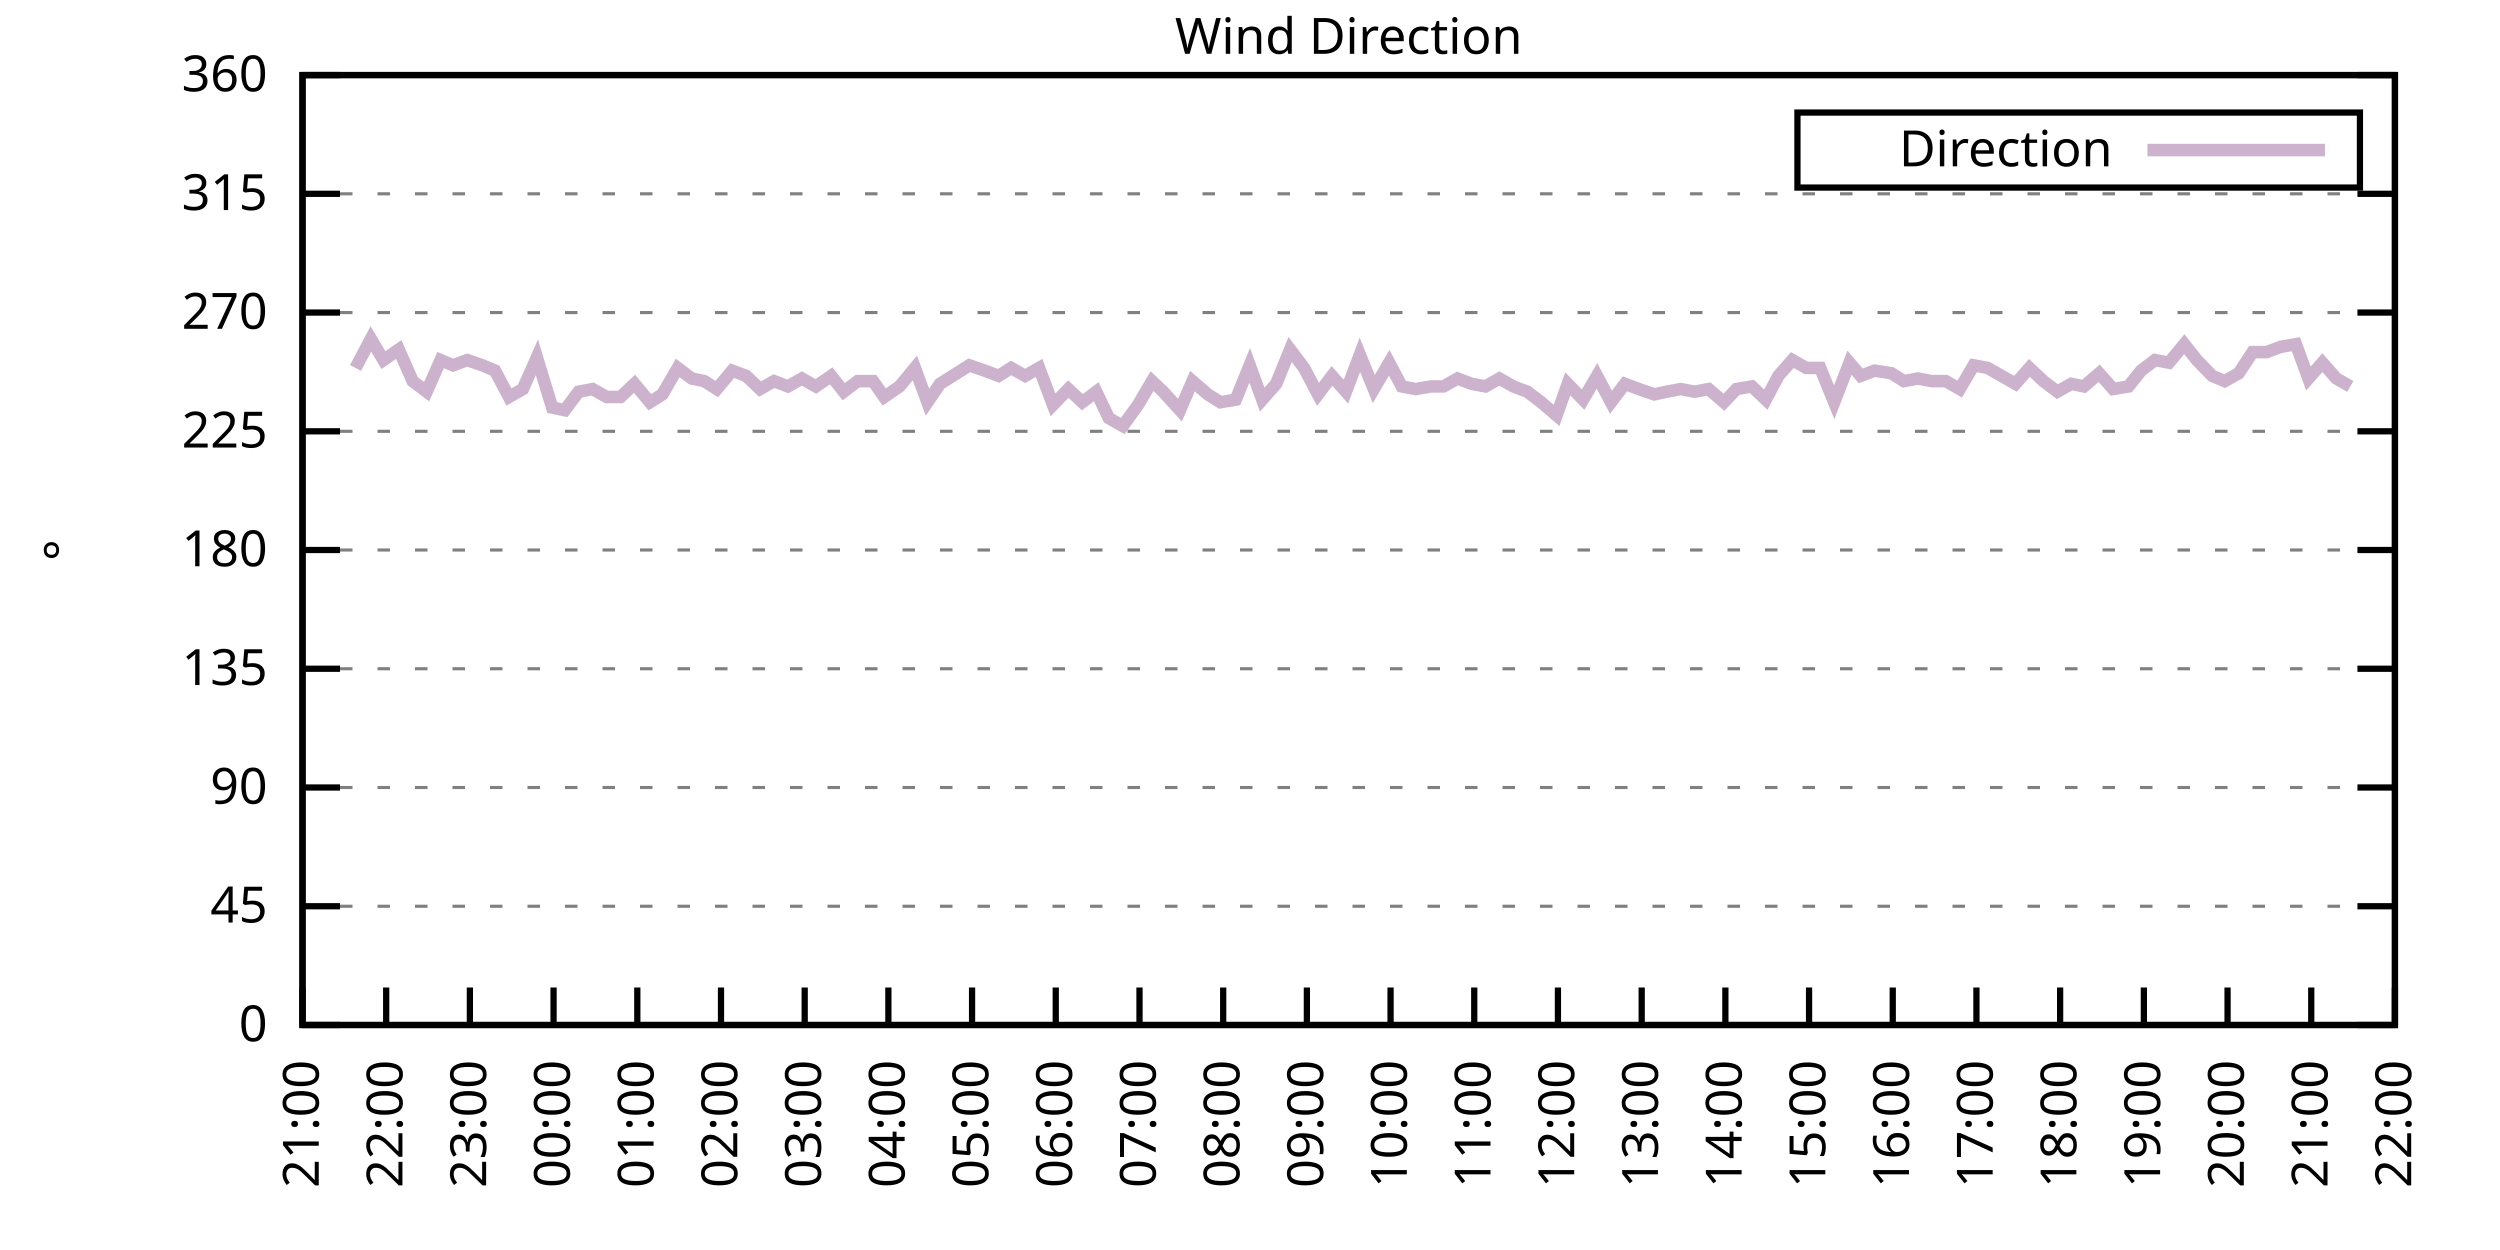
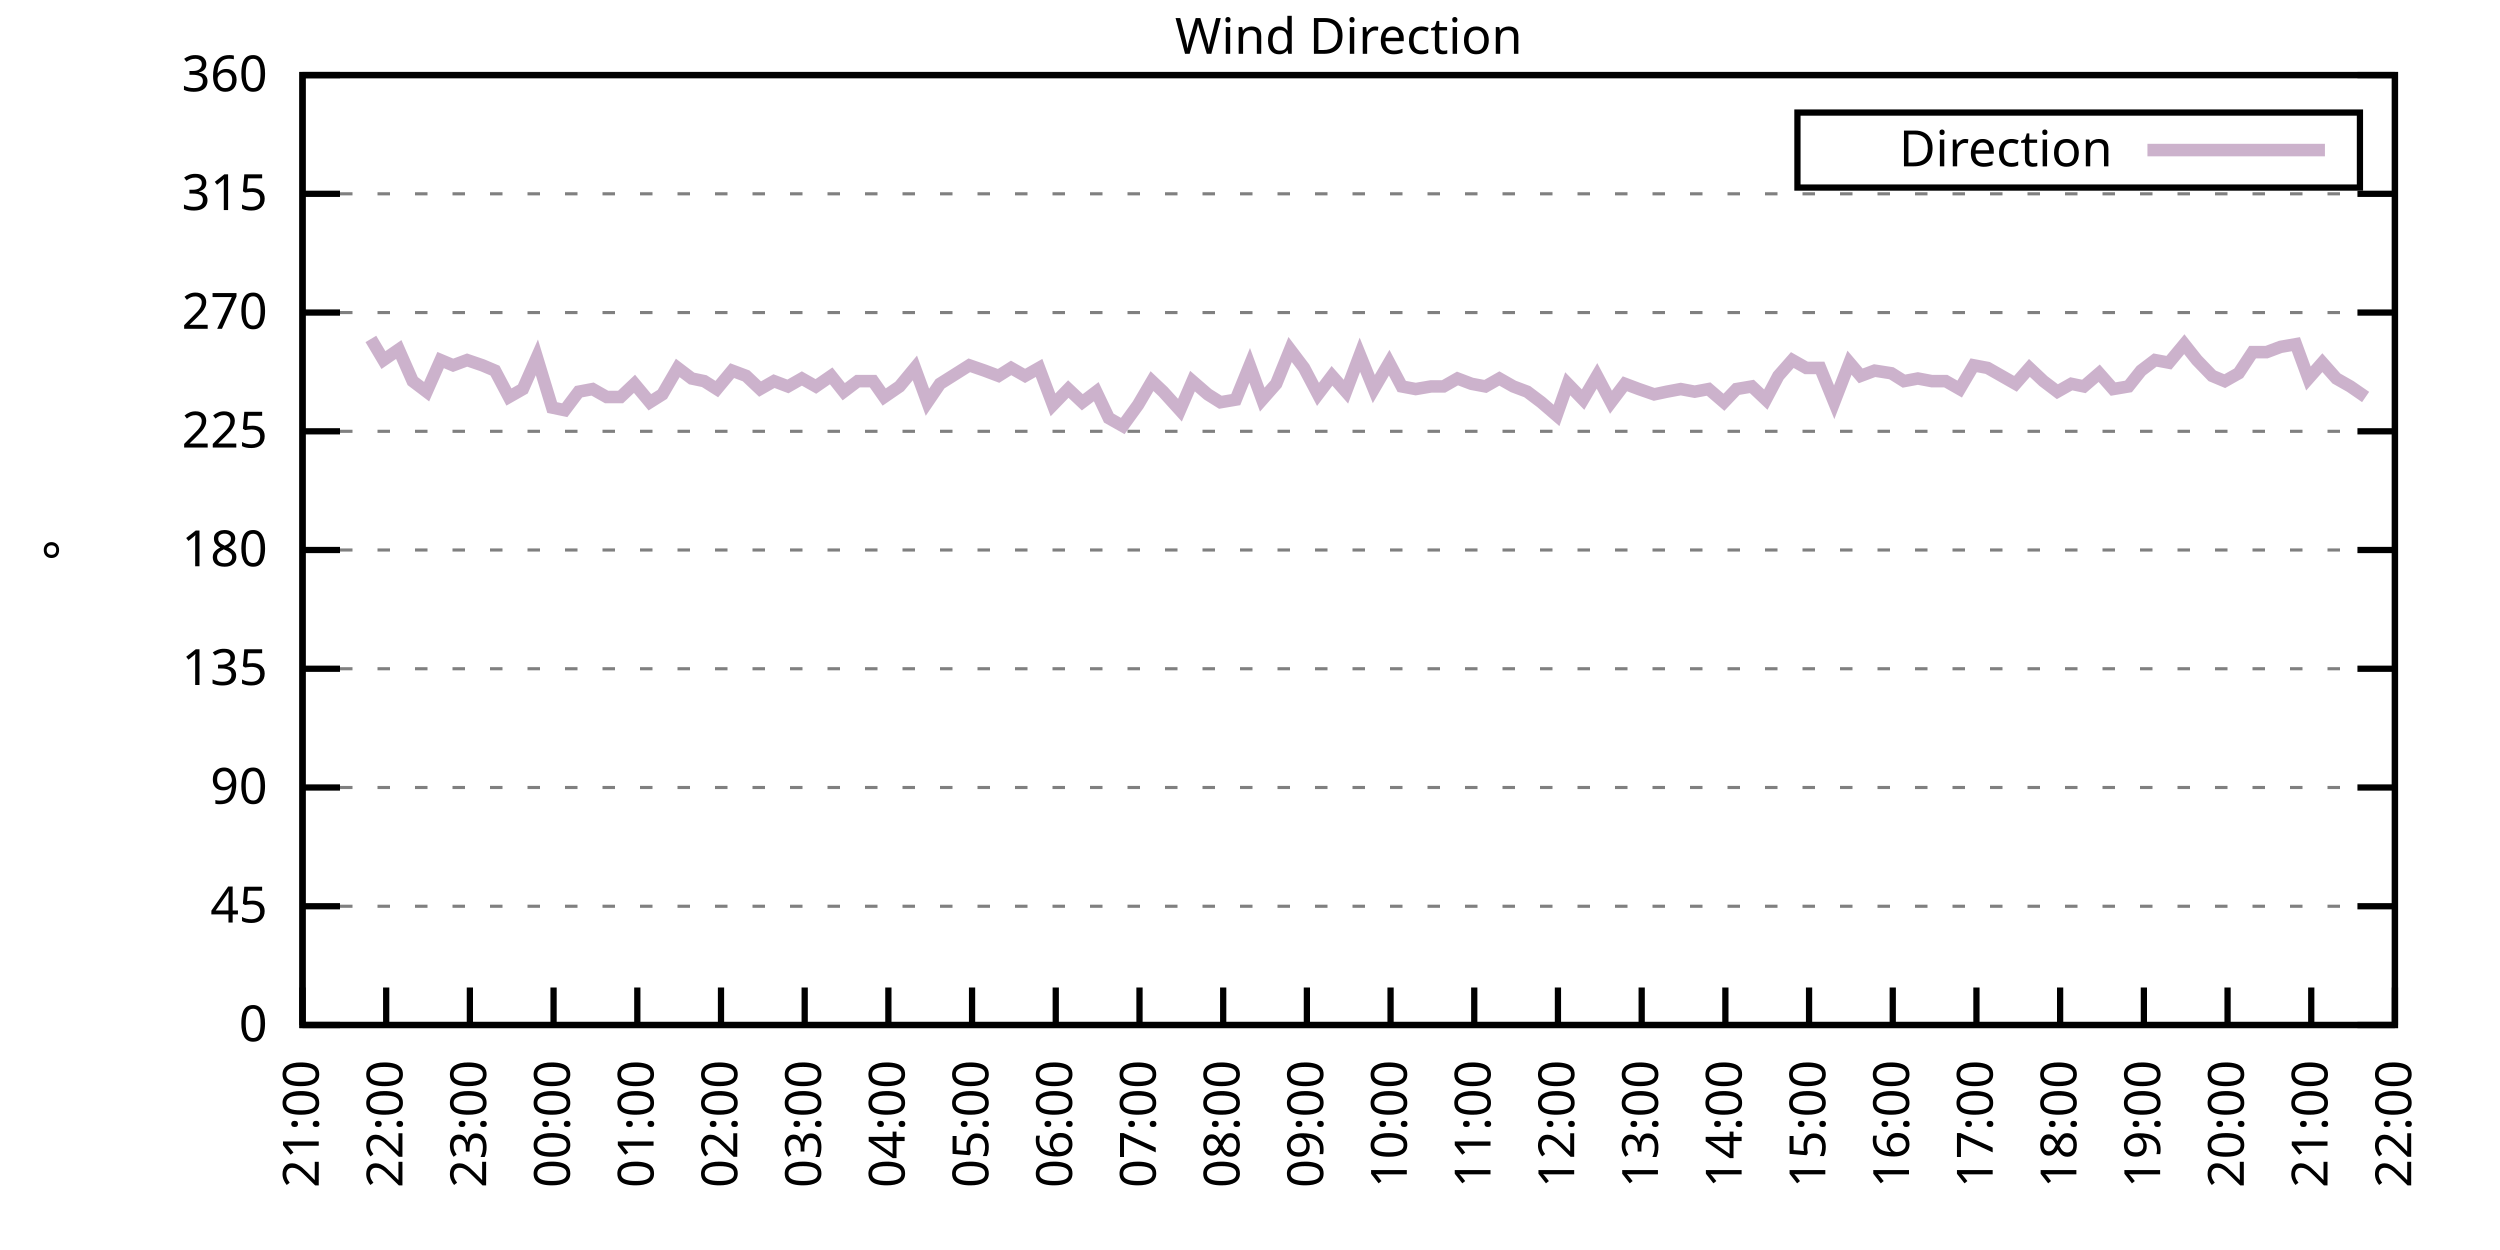
<svg xmlns="http://www.w3.org/2000/svg" xmlns:xlink="http://www.w3.org/1999/xlink" width="400" height="200" viewBox="0 0 400 200">
  <g id="gnuplot_canvas">
    <rect x="0" y="0" width="400" height="200" fill="none" />
    <defs>
      <circle id="gpDot" r="0.5" stroke-width="0.5" stroke="currentColor" />
      <path id="gpPt0" stroke-width="0.333" stroke="currentColor" d="M-1,0 h2 M0,-1 v2" />
      <path id="gpPt1" stroke-width="0.333" stroke="currentColor" d="M-1,-1 L1,1 M1,-1 L-1,1" />
      <path id="gpPt2" stroke-width="0.333" stroke="currentColor" d="M-1,0 L1,0 M0,-1 L0,1 M-1,-1 L1,1 M-1,1 L1,-1" />
      <rect id="gpPt3" stroke-width="0.333" stroke="currentColor" x="-1" y="-1" width="2" height="2" />
      <rect id="gpPt4" stroke-width="0.333" stroke="currentColor" fill="currentColor" x="-1" y="-1" width="2" height="2" />
      <circle id="gpPt5" stroke-width="0.333" stroke="currentColor" cx="0" cy="0" r="1" />
      <use xlink:href="#gpPt5" id="gpPt6" fill="currentColor" stroke="none" />
      <path id="gpPt7" stroke-width="0.333" stroke="currentColor" d="M0,-1.33 L-1.33,0.67 L1.33,0.67 z" />
      <use xlink:href="#gpPt7" id="gpPt8" fill="currentColor" stroke="none" />
      <use xlink:href="#gpPt7" id="gpPt9" stroke="currentColor" transform="rotate(180)" />
      <use xlink:href="#gpPt9" id="gpPt10" fill="currentColor" stroke="none" />
      <use xlink:href="#gpPt3" id="gpPt11" stroke="currentColor" transform="rotate(45)" />
      <use xlink:href="#gpPt11" id="gpPt12" fill="currentColor" stroke="none" />
      <path id="gpPt13" stroke-width="0.333" stroke="currentColor" d="M0,1.330 L1.265,0.411 L0.782,-1.067 L-0.782,-1.076 L-1.265,0.411 z" />
      <use xlink:href="#gpPt13" id="gpPt14" fill="currentColor" stroke="none" />
      <filter id="textbox" filterUnits="objectBoundingBox" x="0" y="0" height="1" width="1">
        <feFlood flood-color="white" flood-opacity="1" result="bgnd" />
        <feComposite in="SourceGraphic" in2="bgnd" operator="atop" />
      </filter>
      <filter id="greybox" filterUnits="objectBoundingBox" x="0" y="0" height="1" width="1">
        <feFlood flood-color="lightgrey" flood-opacity="1" result="grey" />
        <feComposite in="SourceGraphic" in2="grey" operator="atop" />
      </filter>
    </defs>
    <g fill="none" color="white" stroke="currentColor" stroke-width="1.00" stroke-linecap="butt" stroke-linejoin="miter">
</g>
    <g fill="none" color="black" stroke="currentColor" stroke-width="1.00" stroke-linecap="butt" stroke-linejoin="miter">
      <g stroke="none" shape-rendering="crispEdges">
        <polygon fill="rgb(255, 255, 255)" points="48.40,164.00 383.18,164.00 383.18,12.02 48.40,12.02 " />
      </g>
    </g>
    <g fill="none" color="black" stroke="currentColor" stroke-width="1.00" stroke-linecap="butt" stroke-linejoin="miter">
</g>
    <g fill="none" color="black" stroke="black" stroke-width="0.50" stroke-linecap="butt" stroke-linejoin="miter">
</g>
    <g fill="none" color="gray" stroke="currentColor" stroke-width="0.50" stroke-linecap="butt" stroke-linejoin="miter">
      <path stroke="gray" stroke-dasharray="2,4" class="gridline" d="M48.40,164.00 L383.19,164.00  " />
    </g>
    <g fill="none" color="gray" stroke="gray" stroke-width="1.00" stroke-linecap="butt" stroke-linejoin="miter">
</g>
    <g fill="none" color="black" stroke="currentColor" stroke-width="1.00" stroke-linecap="butt" stroke-linejoin="miter">
      <path stroke="black" d="M48.40,164.00 L54.40,164.00 M383.19,164.00 L377.19,164.00  " />
      <g transform="translate(42.80,166.60)" stroke="none" fill="black" font-family="Sans" font-size="8.00" text-anchor="end">
        <text>
          <tspan font-family="Sans"> 0</tspan>
        </text>
      </g>
    </g>
    <g fill="none" color="black" stroke="currentColor" stroke-width="1.00" stroke-linecap="butt" stroke-linejoin="miter">
</g>
    <g fill="none" color="black" stroke="black" stroke-width="0.50" stroke-linecap="butt" stroke-linejoin="miter">
</g>
    <g fill="none" color="gray" stroke="currentColor" stroke-width="0.50" stroke-linecap="butt" stroke-linejoin="miter">
      <path stroke="gray" stroke-dasharray="2,4" class="gridline" d="M48.40,145.00 L383.19,145.00  " />
    </g>
    <g fill="none" color="gray" stroke="gray" stroke-width="1.00" stroke-linecap="butt" stroke-linejoin="miter">
</g>
    <g fill="none" color="black" stroke="currentColor" stroke-width="1.00" stroke-linecap="butt" stroke-linejoin="miter">
      <path stroke="black" d="M48.40,145.00 L54.40,145.00 M383.19,145.00 L377.19,145.00  " />
      <g transform="translate(42.80,147.60)" stroke="none" fill="black" font-family="Sans" font-size="8.00" text-anchor="end">
        <text>
          <tspan font-family="Sans"> 45</tspan>
        </text>
      </g>
    </g>
    <g fill="none" color="black" stroke="currentColor" stroke-width="1.00" stroke-linecap="butt" stroke-linejoin="miter">
</g>
    <g fill="none" color="black" stroke="black" stroke-width="0.50" stroke-linecap="butt" stroke-linejoin="miter">
</g>
    <g fill="none" color="gray" stroke="currentColor" stroke-width="0.50" stroke-linecap="butt" stroke-linejoin="miter">
      <path stroke="gray" stroke-dasharray="2,4" class="gridline" d="M48.40,126.00 L383.19,126.00  " />
    </g>
    <g fill="none" color="gray" stroke="gray" stroke-width="1.00" stroke-linecap="butt" stroke-linejoin="miter">
</g>
    <g fill="none" color="black" stroke="currentColor" stroke-width="1.00" stroke-linecap="butt" stroke-linejoin="miter">
      <path stroke="black" d="M48.40,126.00 L54.40,126.00 M383.19,126.00 L377.19,126.00  " />
      <g transform="translate(42.80,128.60)" stroke="none" fill="black" font-family="Sans" font-size="8.00" text-anchor="end">
        <text>
          <tspan font-family="Sans"> 90</tspan>
        </text>
      </g>
    </g>
    <g fill="none" color="black" stroke="currentColor" stroke-width="1.00" stroke-linecap="butt" stroke-linejoin="miter">
</g>
    <g fill="none" color="black" stroke="black" stroke-width="0.50" stroke-linecap="butt" stroke-linejoin="miter">
</g>
    <g fill="none" color="gray" stroke="currentColor" stroke-width="0.50" stroke-linecap="butt" stroke-linejoin="miter">
      <path stroke="gray" stroke-dasharray="2,4" class="gridline" d="M48.40,107.00 L383.19,107.00  " />
    </g>
    <g fill="none" color="gray" stroke="gray" stroke-width="1.00" stroke-linecap="butt" stroke-linejoin="miter">
</g>
    <g fill="none" color="black" stroke="currentColor" stroke-width="1.00" stroke-linecap="butt" stroke-linejoin="miter">
      <path stroke="black" d="M48.40,107.00 L54.40,107.00 M383.19,107.00 L377.19,107.00  " />
      <g transform="translate(42.80,109.60)" stroke="none" fill="black" font-family="Sans" font-size="8.00" text-anchor="end">
        <text>
          <tspan font-family="Sans"> 135</tspan>
        </text>
      </g>
    </g>
    <g fill="none" color="black" stroke="currentColor" stroke-width="1.00" stroke-linecap="butt" stroke-linejoin="miter">
</g>
    <g fill="none" color="black" stroke="black" stroke-width="0.50" stroke-linecap="butt" stroke-linejoin="miter">
</g>
    <g fill="none" color="gray" stroke="currentColor" stroke-width="0.50" stroke-linecap="butt" stroke-linejoin="miter">
      <path stroke="gray" stroke-dasharray="2,4" class="gridline" d="M48.40,88.00 L383.19,88.00  " />
    </g>
    <g fill="none" color="gray" stroke="gray" stroke-width="1.00" stroke-linecap="butt" stroke-linejoin="miter">
</g>
    <g fill="none" color="black" stroke="currentColor" stroke-width="1.00" stroke-linecap="butt" stroke-linejoin="miter">
      <path stroke="black" d="M48.40,88.00 L54.40,88.00 M383.19,88.00 L377.19,88.00  " />
      <g transform="translate(42.80,90.60)" stroke="none" fill="black" font-family="Sans" font-size="8.00" text-anchor="end">
        <text>
          <tspan font-family="Sans"> 180</tspan>
        </text>
      </g>
    </g>
    <g fill="none" color="black" stroke="currentColor" stroke-width="1.00" stroke-linecap="butt" stroke-linejoin="miter">
</g>
    <g fill="none" color="black" stroke="black" stroke-width="0.50" stroke-linecap="butt" stroke-linejoin="miter">
</g>
    <g fill="none" color="gray" stroke="currentColor" stroke-width="0.50" stroke-linecap="butt" stroke-linejoin="miter">
      <path stroke="gray" stroke-dasharray="2,4" class="gridline" d="M48.40,69.01 L383.19,69.01  " />
    </g>
    <g fill="none" color="gray" stroke="gray" stroke-width="1.00" stroke-linecap="butt" stroke-linejoin="miter">
</g>
    <g fill="none" color="black" stroke="currentColor" stroke-width="1.00" stroke-linecap="butt" stroke-linejoin="miter">
      <path stroke="black" d="M48.40,69.01 L54.40,69.01 M383.19,69.01 L377.19,69.01  " />
      <g transform="translate(42.80,71.61)" stroke="none" fill="black" font-family="Sans" font-size="8.00" text-anchor="end">
        <text>
          <tspan font-family="Sans"> 225</tspan>
        </text>
      </g>
    </g>
    <g fill="none" color="black" stroke="currentColor" stroke-width="1.00" stroke-linecap="butt" stroke-linejoin="miter">
</g>
    <g fill="none" color="black" stroke="black" stroke-width="0.50" stroke-linecap="butt" stroke-linejoin="miter">
</g>
    <g fill="none" color="gray" stroke="currentColor" stroke-width="0.50" stroke-linecap="butt" stroke-linejoin="miter">
      <path stroke="gray" stroke-dasharray="2,4" class="gridline" d="M48.40,50.01 L383.19,50.01  " />
    </g>
    <g fill="none" color="gray" stroke="gray" stroke-width="1.00" stroke-linecap="butt" stroke-linejoin="miter">
</g>
    <g fill="none" color="black" stroke="currentColor" stroke-width="1.00" stroke-linecap="butt" stroke-linejoin="miter">
      <path stroke="black" d="M48.40,50.01 L54.40,50.01 M383.19,50.01 L377.19,50.01  " />
      <g transform="translate(42.80,52.61)" stroke="none" fill="black" font-family="Sans" font-size="8.00" text-anchor="end">
        <text>
          <tspan font-family="Sans"> 270</tspan>
        </text>
      </g>
    </g>
    <g fill="none" color="black" stroke="currentColor" stroke-width="1.00" stroke-linecap="butt" stroke-linejoin="miter">
</g>
    <g fill="none" color="black" stroke="black" stroke-width="0.50" stroke-linecap="butt" stroke-linejoin="miter">
</g>
    <g fill="none" color="gray" stroke="currentColor" stroke-width="0.50" stroke-linecap="butt" stroke-linejoin="miter">
      <path stroke="gray" stroke-dasharray="2,4" class="gridline" d="M48.40,31.01 L383.19,31.01  " />
    </g>
    <g fill="none" color="gray" stroke="gray" stroke-width="1.00" stroke-linecap="butt" stroke-linejoin="miter">
</g>
    <g fill="none" color="black" stroke="currentColor" stroke-width="1.00" stroke-linecap="butt" stroke-linejoin="miter">
      <path stroke="black" d="M48.40,31.01 L54.40,31.01 M383.19,31.01 L377.19,31.01  " />
      <g transform="translate(42.80,33.61)" stroke="none" fill="black" font-family="Sans" font-size="8.00" text-anchor="end">
        <text>
          <tspan font-family="Sans"> 315</tspan>
        </text>
      </g>
    </g>
    <g fill="none" color="black" stroke="currentColor" stroke-width="1.00" stroke-linecap="butt" stroke-linejoin="miter">
</g>
    <g fill="none" color="black" stroke="black" stroke-width="0.50" stroke-linecap="butt" stroke-linejoin="miter">
</g>
    <g fill="none" color="gray" stroke="currentColor" stroke-width="0.50" stroke-linecap="butt" stroke-linejoin="miter">
      <path stroke="gray" stroke-dasharray="2,4" class="gridline" d="M48.40,12.01 L383.19,12.01  " />
    </g>
    <g fill="none" color="gray" stroke="gray" stroke-width="1.00" stroke-linecap="butt" stroke-linejoin="miter">
</g>
    <g fill="none" color="black" stroke="currentColor" stroke-width="1.00" stroke-linecap="butt" stroke-linejoin="miter">
      <path stroke="black" d="M48.40,12.01 L54.40,12.01 M383.19,12.01 L377.19,12.01  " />
      <g transform="translate(42.80,14.61)" stroke="none" fill="black" font-family="Sans" font-size="8.00" text-anchor="end">
        <text>
          <tspan font-family="Sans"> 360</tspan>
        </text>
      </g>
    </g>
    <g fill="none" color="black" stroke="currentColor" stroke-width="1.00" stroke-linecap="butt" stroke-linejoin="miter">
      <path stroke="black" d="M48.40,164.00 L48.40,158.00  " />
      <g transform="translate(51.00,169.60) rotate(270.00)" stroke="none" fill="black" font-family="Sans" font-size="8.00" text-anchor="end">
        <text>
          <tspan font-family="Sans">21:00</tspan>
        </text>
      </g>
    </g>
    <g fill="none" color="black" stroke="currentColor" stroke-width="1.00" stroke-linecap="butt" stroke-linejoin="miter">
      <path stroke="black" d="M61.79,164.00 L61.79,158.00  " />
      <g transform="translate(64.39,169.60) rotate(270.00)" stroke="none" fill="black" font-family="Sans" font-size="8.00" text-anchor="end">
        <text>
          <tspan font-family="Sans">22:00</tspan>
        </text>
      </g>
    </g>
    <g fill="none" color="black" stroke="currentColor" stroke-width="1.00" stroke-linecap="butt" stroke-linejoin="miter">
      <path stroke="black" d="M75.18,164.00 L75.18,158.00  " />
      <g transform="translate(77.78,169.60) rotate(270.00)" stroke="none" fill="black" font-family="Sans" font-size="8.00" text-anchor="end">
        <text>
          <tspan font-family="Sans">23:00</tspan>
        </text>
      </g>
    </g>
    <g fill="none" color="black" stroke="currentColor" stroke-width="1.00" stroke-linecap="butt" stroke-linejoin="miter">
      <path stroke="black" d="M88.57,164.00 L88.57,158.00  " />
      <g transform="translate(91.17,169.60) rotate(270.00)" stroke="none" fill="black" font-family="Sans" font-size="8.00" text-anchor="end">
        <text>
          <tspan font-family="Sans">00:00</tspan>
        </text>
      </g>
    </g>
    <g fill="none" color="black" stroke="currentColor" stroke-width="1.00" stroke-linecap="butt" stroke-linejoin="miter">
      <path stroke="black" d="M101.97,164.00 L101.97,158.00  " />
      <g transform="translate(104.57,169.60) rotate(270.00)" stroke="none" fill="black" font-family="Sans" font-size="8.00" text-anchor="end">
        <text>
          <tspan font-family="Sans">01:00</tspan>
        </text>
      </g>
    </g>
    <g fill="none" color="black" stroke="currentColor" stroke-width="1.00" stroke-linecap="butt" stroke-linejoin="miter">
      <path stroke="black" d="M115.36,164.00 L115.36,158.00  " />
      <g transform="translate(117.96,169.60) rotate(270.00)" stroke="none" fill="black" font-family="Sans" font-size="8.00" text-anchor="end">
        <text>
          <tspan font-family="Sans">02:00</tspan>
        </text>
      </g>
    </g>
    <g fill="none" color="black" stroke="currentColor" stroke-width="1.00" stroke-linecap="butt" stroke-linejoin="miter">
      <path stroke="black" d="M128.75,164.00 L128.75,158.00  " />
      <g transform="translate(131.35,169.60) rotate(270.00)" stroke="none" fill="black" font-family="Sans" font-size="8.00" text-anchor="end">
        <text>
          <tspan font-family="Sans">03:00</tspan>
        </text>
      </g>
    </g>
    <g fill="none" color="black" stroke="currentColor" stroke-width="1.00" stroke-linecap="butt" stroke-linejoin="miter">
      <path stroke="black" d="M142.14,164.00 L142.14,158.00  " />
      <g transform="translate(144.74,169.60) rotate(270.00)" stroke="none" fill="black" font-family="Sans" font-size="8.00" text-anchor="end">
        <text>
          <tspan font-family="Sans">04:00</tspan>
        </text>
      </g>
    </g>
    <g fill="none" color="black" stroke="currentColor" stroke-width="1.00" stroke-linecap="butt" stroke-linejoin="miter">
      <path stroke="black" d="M155.53,164.00 L155.53,158.00  " />
      <g transform="translate(158.13,169.60) rotate(270.00)" stroke="none" fill="black" font-family="Sans" font-size="8.00" text-anchor="end">
        <text>
          <tspan font-family="Sans">05:00</tspan>
        </text>
      </g>
    </g>
    <g fill="none" color="black" stroke="currentColor" stroke-width="1.00" stroke-linecap="butt" stroke-linejoin="miter">
      <path stroke="black" d="M168.92,164.00 L168.92,158.00  " />
      <g transform="translate(171.52,169.60) rotate(270.00)" stroke="none" fill="black" font-family="Sans" font-size="8.00" text-anchor="end">
        <text>
          <tspan font-family="Sans">06:00</tspan>
        </text>
      </g>
    </g>
    <g fill="none" color="black" stroke="currentColor" stroke-width="1.00" stroke-linecap="butt" stroke-linejoin="miter">
      <path stroke="black" d="M182.32,164.00 L182.32,158.00  " />
      <g transform="translate(184.92,169.60) rotate(270.00)" stroke="none" fill="black" font-family="Sans" font-size="8.00" text-anchor="end">
        <text>
          <tspan font-family="Sans">07:00</tspan>
        </text>
      </g>
    </g>
    <g fill="none" color="black" stroke="currentColor" stroke-width="1.00" stroke-linecap="butt" stroke-linejoin="miter">
      <path stroke="black" d="M195.71,164.00 L195.71,158.00  " />
      <g transform="translate(198.31,169.60) rotate(270.00)" stroke="none" fill="black" font-family="Sans" font-size="8.00" text-anchor="end">
        <text>
          <tspan font-family="Sans">08:00</tspan>
        </text>
      </g>
    </g>
    <g fill="none" color="black" stroke="currentColor" stroke-width="1.00" stroke-linecap="butt" stroke-linejoin="miter">
      <path stroke="black" d="M209.10,164.00 L209.10,158.00  " />
      <g transform="translate(211.70,169.60) rotate(270.00)" stroke="none" fill="black" font-family="Sans" font-size="8.00" text-anchor="end">
        <text>
          <tspan font-family="Sans">09:00</tspan>
        </text>
      </g>
    </g>
    <g fill="none" color="black" stroke="currentColor" stroke-width="1.00" stroke-linecap="butt" stroke-linejoin="miter">
      <path stroke="black" d="M222.49,164.00 L222.49,158.00  " />
      <g transform="translate(225.09,169.60) rotate(270.00)" stroke="none" fill="black" font-family="Sans" font-size="8.00" text-anchor="end">
        <text>
          <tspan font-family="Sans">10:00</tspan>
        </text>
      </g>
    </g>
    <g fill="none" color="black" stroke="currentColor" stroke-width="1.00" stroke-linecap="butt" stroke-linejoin="miter">
      <path stroke="black" d="M235.88,164.00 L235.88,158.00  " />
      <g transform="translate(238.48,169.60) rotate(270.00)" stroke="none" fill="black" font-family="Sans" font-size="8.00" text-anchor="end">
        <text>
          <tspan font-family="Sans">11:00</tspan>
        </text>
      </g>
    </g>
    <g fill="none" color="black" stroke="currentColor" stroke-width="1.00" stroke-linecap="butt" stroke-linejoin="miter">
      <path stroke="black" d="M249.27,164.00 L249.27,158.00  " />
      <g transform="translate(251.87,169.60) rotate(270.00)" stroke="none" fill="black" font-family="Sans" font-size="8.00" text-anchor="end">
        <text>
          <tspan font-family="Sans">12:00</tspan>
        </text>
      </g>
    </g>
    <g fill="none" color="black" stroke="currentColor" stroke-width="1.00" stroke-linecap="butt" stroke-linejoin="miter">
      <path stroke="black" d="M262.67,164.00 L262.67,158.00  " />
      <g transform="translate(265.27,169.60) rotate(270.00)" stroke="none" fill="black" font-family="Sans" font-size="8.00" text-anchor="end">
        <text>
          <tspan font-family="Sans">13:00</tspan>
        </text>
      </g>
    </g>
    <g fill="none" color="black" stroke="currentColor" stroke-width="1.00" stroke-linecap="butt" stroke-linejoin="miter">
      <path stroke="black" d="M276.06,164.00 L276.06,158.00  " />
      <g transform="translate(278.66,169.60) rotate(270.00)" stroke="none" fill="black" font-family="Sans" font-size="8.00" text-anchor="end">
        <text>
          <tspan font-family="Sans">14:00</tspan>
        </text>
      </g>
    </g>
    <g fill="none" color="black" stroke="currentColor" stroke-width="1.00" stroke-linecap="butt" stroke-linejoin="miter">
      <path stroke="black" d="M289.45,164.00 L289.45,158.00  " />
      <g transform="translate(292.05,169.60) rotate(270.00)" stroke="none" fill="black" font-family="Sans" font-size="8.00" text-anchor="end">
        <text>
          <tspan font-family="Sans">15:00</tspan>
        </text>
      </g>
    </g>
    <g fill="none" color="black" stroke="currentColor" stroke-width="1.00" stroke-linecap="butt" stroke-linejoin="miter">
      <path stroke="black" d="M302.84,164.00 L302.84,158.00  " />
      <g transform="translate(305.44,169.60) rotate(270.00)" stroke="none" fill="black" font-family="Sans" font-size="8.00" text-anchor="end">
        <text>
          <tspan font-family="Sans">16:00</tspan>
        </text>
      </g>
    </g>
    <g fill="none" color="black" stroke="currentColor" stroke-width="1.00" stroke-linecap="butt" stroke-linejoin="miter">
      <path stroke="black" d="M316.23,164.00 L316.23,158.00  " />
      <g transform="translate(318.83,169.60) rotate(270.00)" stroke="none" fill="black" font-family="Sans" font-size="8.00" text-anchor="end">
        <text>
          <tspan font-family="Sans">17:00</tspan>
        </text>
      </g>
    </g>
    <g fill="none" color="black" stroke="currentColor" stroke-width="1.00" stroke-linecap="butt" stroke-linejoin="miter">
      <path stroke="black" d="M329.62,164.00 L329.62,158.00  " />
      <g transform="translate(332.22,169.60) rotate(270.00)" stroke="none" fill="black" font-family="Sans" font-size="8.00" text-anchor="end">
        <text>
          <tspan font-family="Sans">18:00</tspan>
        </text>
      </g>
    </g>
    <g fill="none" color="black" stroke="currentColor" stroke-width="1.00" stroke-linecap="butt" stroke-linejoin="miter">
      <path stroke="black" d="M343.02,164.00 L343.02,158.00  " />
      <g transform="translate(345.62,169.60) rotate(270.00)" stroke="none" fill="black" font-family="Sans" font-size="8.00" text-anchor="end">
        <text>
          <tspan font-family="Sans">19:00</tspan>
        </text>
      </g>
    </g>
    <g fill="none" color="black" stroke="currentColor" stroke-width="1.00" stroke-linecap="butt" stroke-linejoin="miter">
      <path stroke="black" d="M356.41,164.00 L356.41,158.00  " />
      <g transform="translate(359.01,169.60) rotate(270.00)" stroke="none" fill="black" font-family="Sans" font-size="8.00" text-anchor="end">
        <text>
          <tspan font-family="Sans">20:00</tspan>
        </text>
      </g>
    </g>
    <g fill="none" color="black" stroke="currentColor" stroke-width="1.00" stroke-linecap="butt" stroke-linejoin="miter">
      <path stroke="black" d="M369.80,164.00 L369.80,158.00  " />
      <g transform="translate(372.40,169.60) rotate(270.00)" stroke="none" fill="black" font-family="Sans" font-size="8.00" text-anchor="end">
        <text>
          <tspan font-family="Sans">21:00</tspan>
        </text>
      </g>
    </g>
    <g fill="none" color="black" stroke="currentColor" stroke-width="1.00" stroke-linecap="butt" stroke-linejoin="miter">
      <path stroke="black" d="M383.19,164.00 L383.19,158.00  " />
      <g transform="translate(385.79,169.60) rotate(270.00)" stroke="none" fill="black" font-family="Sans" font-size="8.00" text-anchor="end">
        <text>
          <tspan font-family="Sans">22:00</tspan>
        </text>
      </g>
    </g>
    <g fill="none" color="black" stroke="currentColor" stroke-width="1.00" stroke-linecap="butt" stroke-linejoin="miter">
</g>
    <g fill="none" color="black" stroke="currentColor" stroke-width="1.00" stroke-linecap="butt" stroke-linejoin="miter">
      <path stroke="black" d="M48.40,12.01 L48.40,164.00 L383.19,164.00 L383.19,12.01 L48.40,12.01 Z  " />
    </g>
    <g fill="none" color="black" stroke="currentColor" stroke-width="1.00" stroke-linecap="butt" stroke-linejoin="miter">
</g>
    <g fill="none" color="black" stroke="currentColor" stroke-width="1.00" stroke-linecap="butt" stroke-linejoin="miter">
      <path stroke="black" d="M287.59,30.01 L287.59,18.01 L377.59,18.01 L377.59,30.01 L287.59,30.01 Z  " />
    </g>
    <g id="Wind_direction_plot_1">
      <g fill="none" color="white" stroke="black" stroke-width="2.00" stroke-linecap="butt" stroke-linejoin="miter">
</g>
      <g fill="none" color="black" stroke="currentColor" stroke-width="2.00" stroke-linecap="butt" stroke-linejoin="miter">
        <g transform="translate(337.99,26.61)" stroke="none" fill="black" font-family="Sans" font-size="8.00" text-anchor="end">
          <text>
            <tspan font-family="Sans">Direction</tspan>
          </text>
        </g>
      </g>
      <g fill="none" color="black" stroke="currentColor" stroke-width="2.00" stroke-linecap="butt" stroke-linejoin="miter">
-         <path stroke="rgb(204, 178, 204)" d="M343.59,24.01 L371.99,24.01 M56.88,58.87 L59.34,54.23 L61.35,57.61 L63.80,55.92 L66.03,60.98 L68.26,62.67   L70.50,57.61 L72.50,58.45 L74.74,57.61 L77.19,58.45 L79.20,59.30 L81.43,63.52 L83.66,62.25 L85.90,57.18   L88.35,65.21 L90.36,65.63 L92.59,62.67 L94.82,62.25 L97.06,63.52 L99.29,63.52 L101.52,61.41 L103.98,64.36   L105.98,63.10 L108.44,58.87 L110.67,60.56 L112.68,60.98 L114.69,62.25 L117.14,59.30 L119.38,60.14 L121.61,62.25   L123.84,60.98 L126.07,61.83 L128.30,60.56 L130.54,61.83 L132.99,60.14 L135.00,62.67 L137.23,60.98 L139.69,60.98   L141.47,63.52 L143.93,61.83 L146.38,58.87 L148.39,64.36 L150.40,61.41 L153.08,59.72 L155.09,58.45 L157.54,59.30   L159.77,60.14 L161.78,58.87 L164.01,60.14 L166.25,58.87 L168.48,64.78 L170.93,62.25 L173.17,64.36 L175.40,62.67   L177.41,66.90 L179.64,68.16 L182.09,64.78 L184.32,60.98 L186.11,62.67 L188.79,65.63 L190.80,60.98 L193.25,63.10   L195.26,64.36 L197.72,63.94 L199.95,58.45 L201.96,63.94 L204.19,61.41 L206.42,55.92 L208.65,58.87 L210.88,63.10   L213.12,60.14 L215.35,62.67 L217.58,56.76 L219.81,62.25 L222.27,58.03 L224.28,61.83 L226.51,62.25 L228.96,61.83   L230.97,61.83 L233.20,60.56 L235.44,61.41 L237.67,61.83 L239.90,60.56 L242.13,61.83 L244.36,62.67 L246.60,64.36   L249.05,66.47 L250.84,61.41 L253.29,63.94 L255.52,60.14 L257.76,64.36 L259.99,61.41 L262.22,62.25 L264.67,63.10   L266.68,62.67 L268.92,62.25 L271.15,62.67 L273.38,62.25 L275.83,64.36 L277.84,62.25 L280.30,61.83 L282.53,63.94   L284.54,60.14 L286.77,57.61 L289.00,58.87 L291.23,58.87 L293.47,64.36 L295.92,58.03 L297.71,60.14 L299.94,59.30   L302.62,59.72 L304.63,60.98 L306.86,60.56 L309.09,60.98 L311.32,60.98 L313.55,62.25 L315.79,58.45 L318.02,58.87   L320.25,60.14 L322.48,61.41 L324.71,58.87 L326.95,60.98 L329.18,62.67 L331.41,61.41 L333.42,61.83 L335.87,59.72   L338.10,62.25 L340.56,61.83 L342.57,59.30 L344.80,57.61 L347.03,58.03 L349.49,55.07 L351.50,57.61 L353.95,60.14   L355.96,60.98 L358.19,59.72 L360.42,56.34 L362.66,56.34 L364.89,55.50 L367.34,55.07 L369.35,60.56 L371.58,58.03   L373.82,60.56 L376.05,61.83  " />
+         <path stroke="rgb(204, 178, 204)" d="M343.59,24.01 L371.99,24.01 M59.34,54.23 L61.35,57.61 L63.80,55.92 L66.03,60.98 L68.26,62.67 L70.50,57.61   L72.50,58.45 L74.74,57.61 L77.19,58.45 L79.20,59.30 L81.43,63.52 L83.66,62.25 L85.90,57.18 L88.35,65.21   L90.36,65.63 L92.59,62.67 L94.82,62.25 L97.06,63.52 L99.29,63.52 L101.52,61.41 L103.98,64.36 L105.98,63.10   L108.44,58.87 L110.67,60.56 L112.68,60.98 L114.69,62.25 L117.14,59.30 L119.38,60.14 L121.61,62.25 L123.84,60.98   L126.07,61.83 L128.30,60.56 L130.54,61.83 L132.99,60.14 L135.00,62.67 L137.23,60.98 L139.69,60.98 L141.47,63.52   L143.93,61.83 L146.38,58.87 L148.39,64.36 L150.40,61.41 L153.08,59.72 L155.09,58.45 L157.54,59.30 L159.77,60.14   L161.78,58.87 L164.01,60.14 L166.25,58.87 L168.48,64.78 L170.93,62.25 L173.17,64.36 L175.40,62.67 L177.41,66.90   L179.64,68.16 L182.09,64.78 L184.32,60.98 L186.11,62.67 L188.79,65.63 L190.80,60.98 L193.25,63.10 L195.26,64.36   L197.72,63.94 L199.95,58.45 L201.96,63.94 L204.19,61.41 L206.42,55.92 L208.65,58.87 L210.88,63.10 L213.12,60.14   L215.35,62.67 L217.58,56.76 L219.81,62.25 L222.27,58.03 L224.28,61.83 L226.51,62.25 L228.96,61.83 L230.97,61.83   L233.20,60.56 L235.44,61.41 L237.67,61.83 L239.90,60.56 L242.13,61.83 L244.36,62.67 L246.60,64.36 L249.05,66.47   L250.84,61.41 L253.29,63.94 L255.52,60.14 L257.76,64.36 L259.99,61.41 L262.22,62.25 L264.67,63.10 L266.68,62.67   L268.92,62.25 L271.15,62.67 L273.38,62.25 L275.83,64.36 L277.84,62.25 L280.30,61.83 L282.53,63.94 L284.54,60.14   L286.77,57.61 L289.00,58.87 L291.23,58.87 L293.47,64.36 L295.92,58.03 L297.71,60.14 L299.94,59.30 L302.62,59.72   L304.63,60.98 L306.86,60.56 L309.09,60.98 L311.32,60.98 L313.55,62.25 L315.79,58.45 L318.02,58.87 L320.25,60.14   L322.48,61.41 L324.71,58.87 L326.95,60.98 L329.18,62.67 L331.41,61.41 L333.42,61.83 L335.87,59.72 L338.10,62.25   L340.56,61.83 L342.57,59.30 L344.80,57.61 L347.03,58.03 L349.49,55.07 L351.50,57.61 L353.95,60.14 L355.96,60.98   L358.19,59.72 L360.42,56.34 L362.66,56.34 L364.89,55.50 L367.34,55.07 L369.35,60.56 L371.58,58.03 L373.82,60.56   L376.05,61.83 L378.50,63.52  " />
      </g>
    </g>
    <g fill="none" color="black" stroke="currentColor" stroke-width="2.00" stroke-linecap="butt" stroke-linejoin="miter">
</g>
    <g fill="none" color="black" stroke="black" stroke-width="1.00" stroke-linecap="butt" stroke-linejoin="miter">
</g>
    <g fill="none" color="black" stroke="currentColor" stroke-width="1.00" stroke-linecap="butt" stroke-linejoin="miter">
      <path stroke="black" d="M48.40,12.01 L48.40,164.00 L383.19,164.00 L383.19,12.01 L48.40,12.01 Z  " />
      <g transform="translate(12.80,88.01) rotate(270.00)" stroke="none" fill="black" font-family="Sans" font-size="8.00" text-anchor="middle">
        <text>
          <tspan font-family="Sans">°</tspan>
        </text>
      </g>
    </g>
    <g fill="none" color="black" stroke="currentColor" stroke-width="1.00" stroke-linecap="butt" stroke-linejoin="miter">
</g>
    <g fill="none" color="black" stroke="currentColor" stroke-width="1.00" stroke-linecap="butt" stroke-linejoin="miter">
      <g transform="translate(215.79,8.61)" stroke="none" fill="black" font-family="Sans" font-size="8.00" text-anchor="middle">
        <text>
          <tspan font-family="Sans">Wind Direction</tspan>
        </text>
      </g>
    </g>
    <g fill="none" color="black" stroke="currentColor" stroke-width="1.00" stroke-linecap="butt" stroke-linejoin="miter">
</g>
  </g>
</svg>
